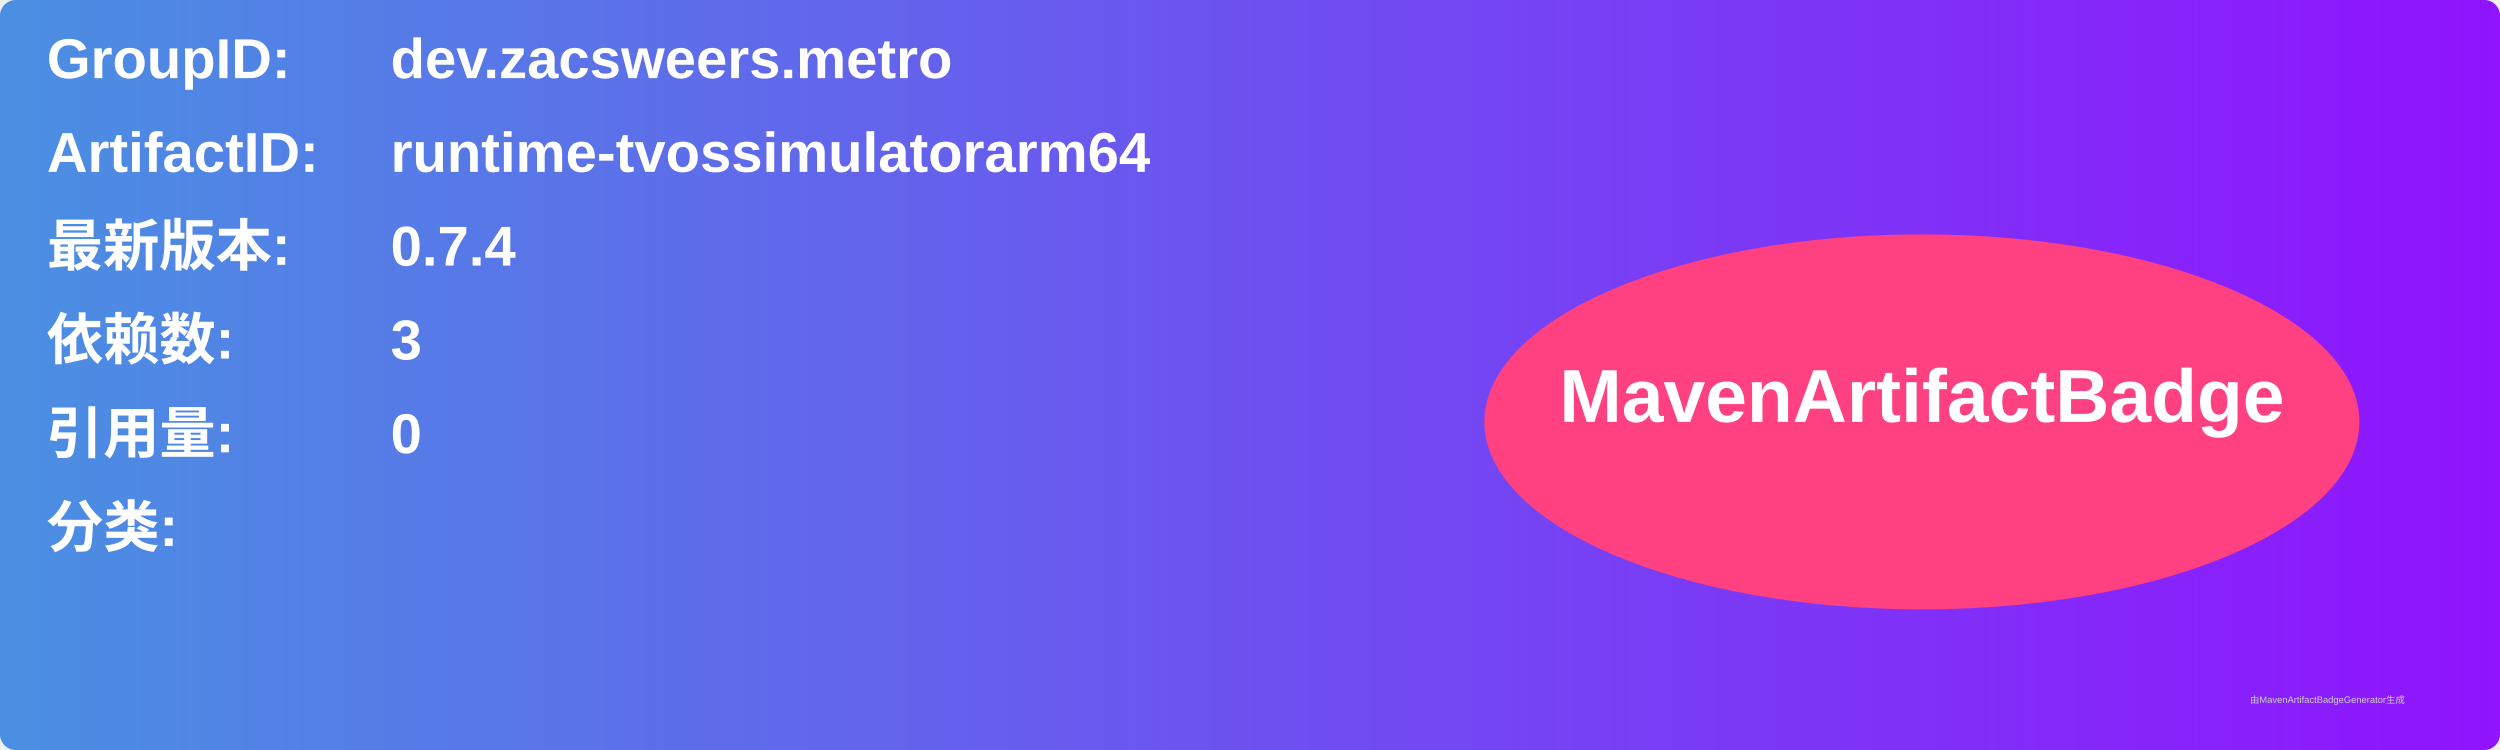
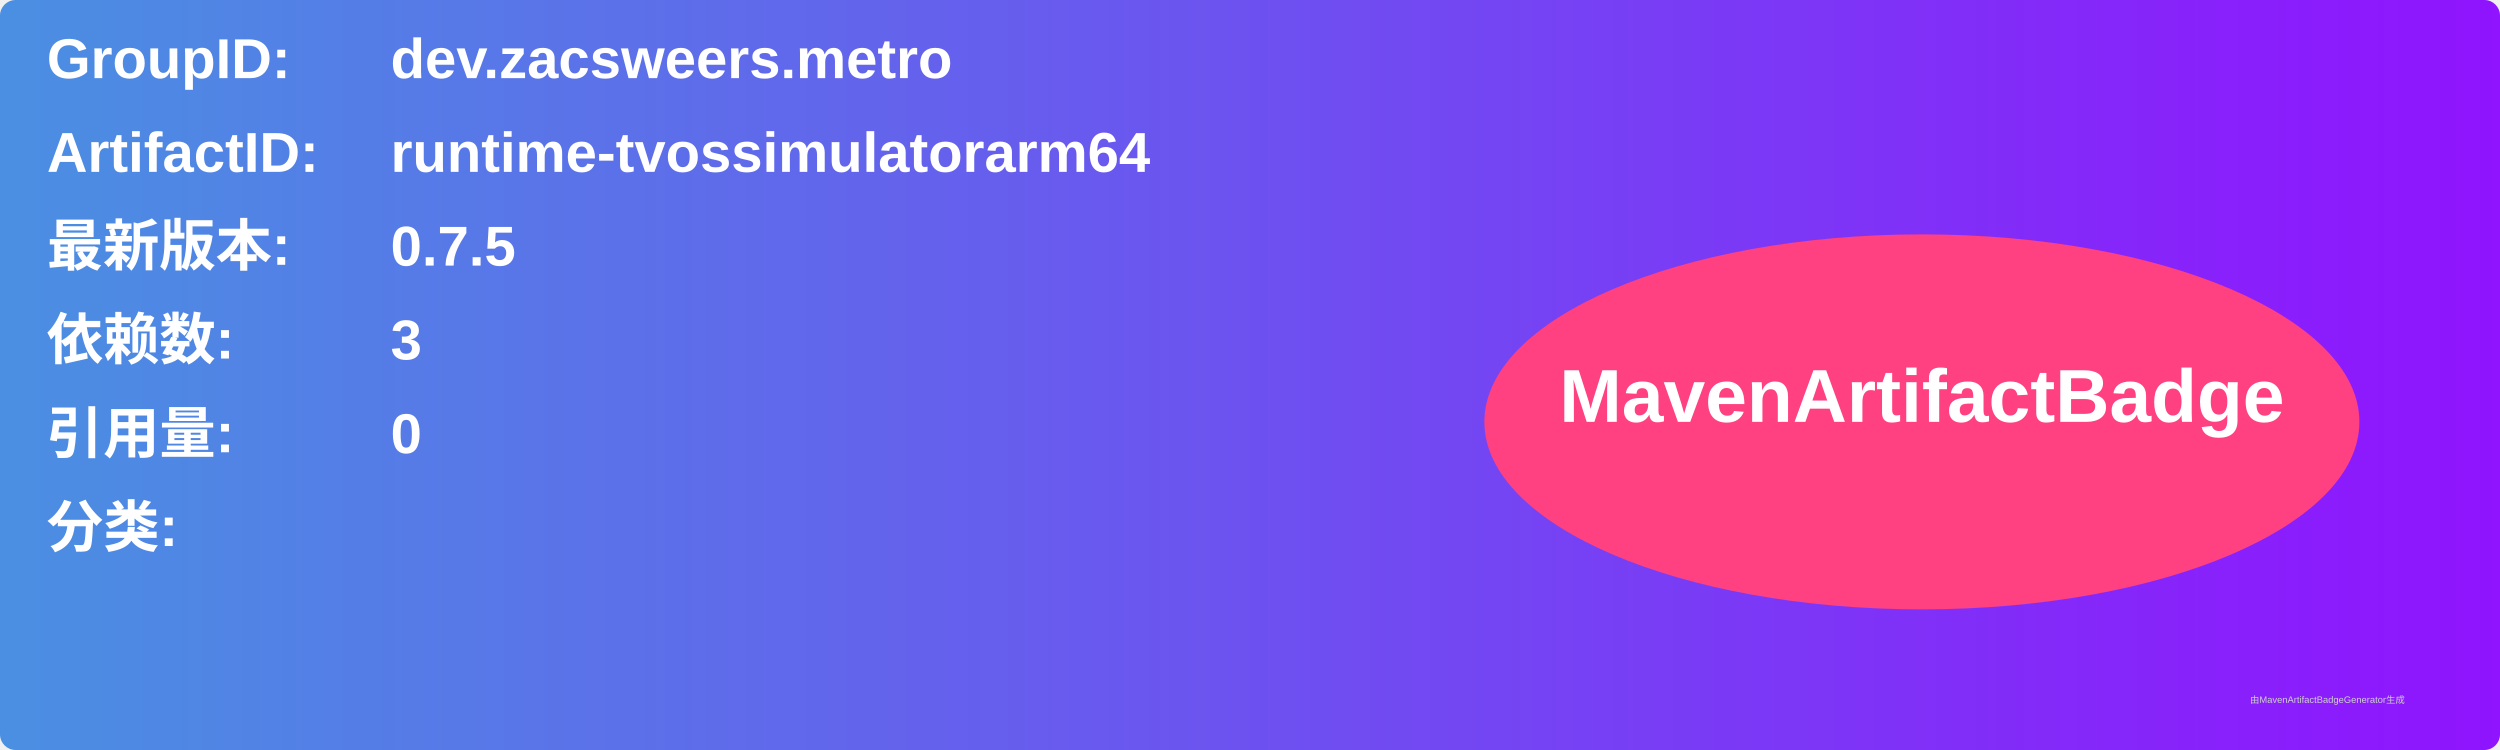
<svg xmlns="http://www.w3.org/2000/svg" width="800" height="240" viewBox="0 0 800 240">
  <linearGradient id="grad" x1="0%" y1="0%" x2="100%" y2="0%">
    <stop offset="0%" stop-color="#4a90e2" />
    <stop offset="100%" stop-color="#9013fe" />
  </linearGradient>
  <rect width="100%" height="100%" rx="5" ry="5" fill="url(#grad)" />
  <g transform="translate(15, 15)">
    <text x="0" y="10" font-family="Arial" font-size="18" fill="white" font-weight="bold" width="260">GroupID:</text>
    <text x="110" y="10" font-family="Arial" font-size="18" fill="white" font-weight="bold" width="460">dev.zacsweers.metro</text>
    <text x="0" y="40" font-family="Arial" font-size="18" fill="white" font-weight="bold" width="260">ArtifactID:</text>
    <text x="110" y="40" font-family="Arial" font-size="18" fill="white" font-weight="bold" width="460">runtime-tvossimulatorarm64</text>
    <text x="0" y="70" font-family="Arial" font-size="18" fill="white" font-weight="bold">最新版本:</text>
    <text x="110" y="70" font-family="Arial" font-size="18" fill="white" font-weight="bold">
-       <tspan font-weight="bold">0.7.4</tspan>
+       <tspan font-weight="bold">0.7.5</tspan>
    </text>
    <text x="0" y="100" font-family="Arial" font-size="18" fill="white" font-weight="bold">依赖数: </text>
    <text x="110" y="100" font-family="Arial" font-size="18" fill="white">
      <tspan font-weight="bold">3</tspan>
    </text>
    <text x="0" y="130" font-family="Arial" font-size="18" fill="white" font-weight="bold">引用量: </text>
    <text x="110" y="130" font-family="Arial" font-size="18" fill="white">
      <tspan font-weight="bold">0</tspan>
    </text>
    <text x="0" y="160" font-family="Arial" font-size="18" fill="white" font-weight="bold">分类:</text>
    <text x="10" y="190" font-family="Arial" font-size="10" fill="white">
      <tspan font-weight="bold" />
    </text>
    <ellipse cx="600" cy="120" rx="140" ry="60" fill="#ff4081" />
    <text x="600" y="120" text-anchor="middle" font-family="Arial" font-size="24" fill="white" font-weight="bold">MavenArtifactBadge</text>
  </g>
  <text x="720" y="225" font-family="Arial" font-size="3" fill="#d0d0d0">由MavenArtifactBadgeGenerator生成</text>
</svg>
